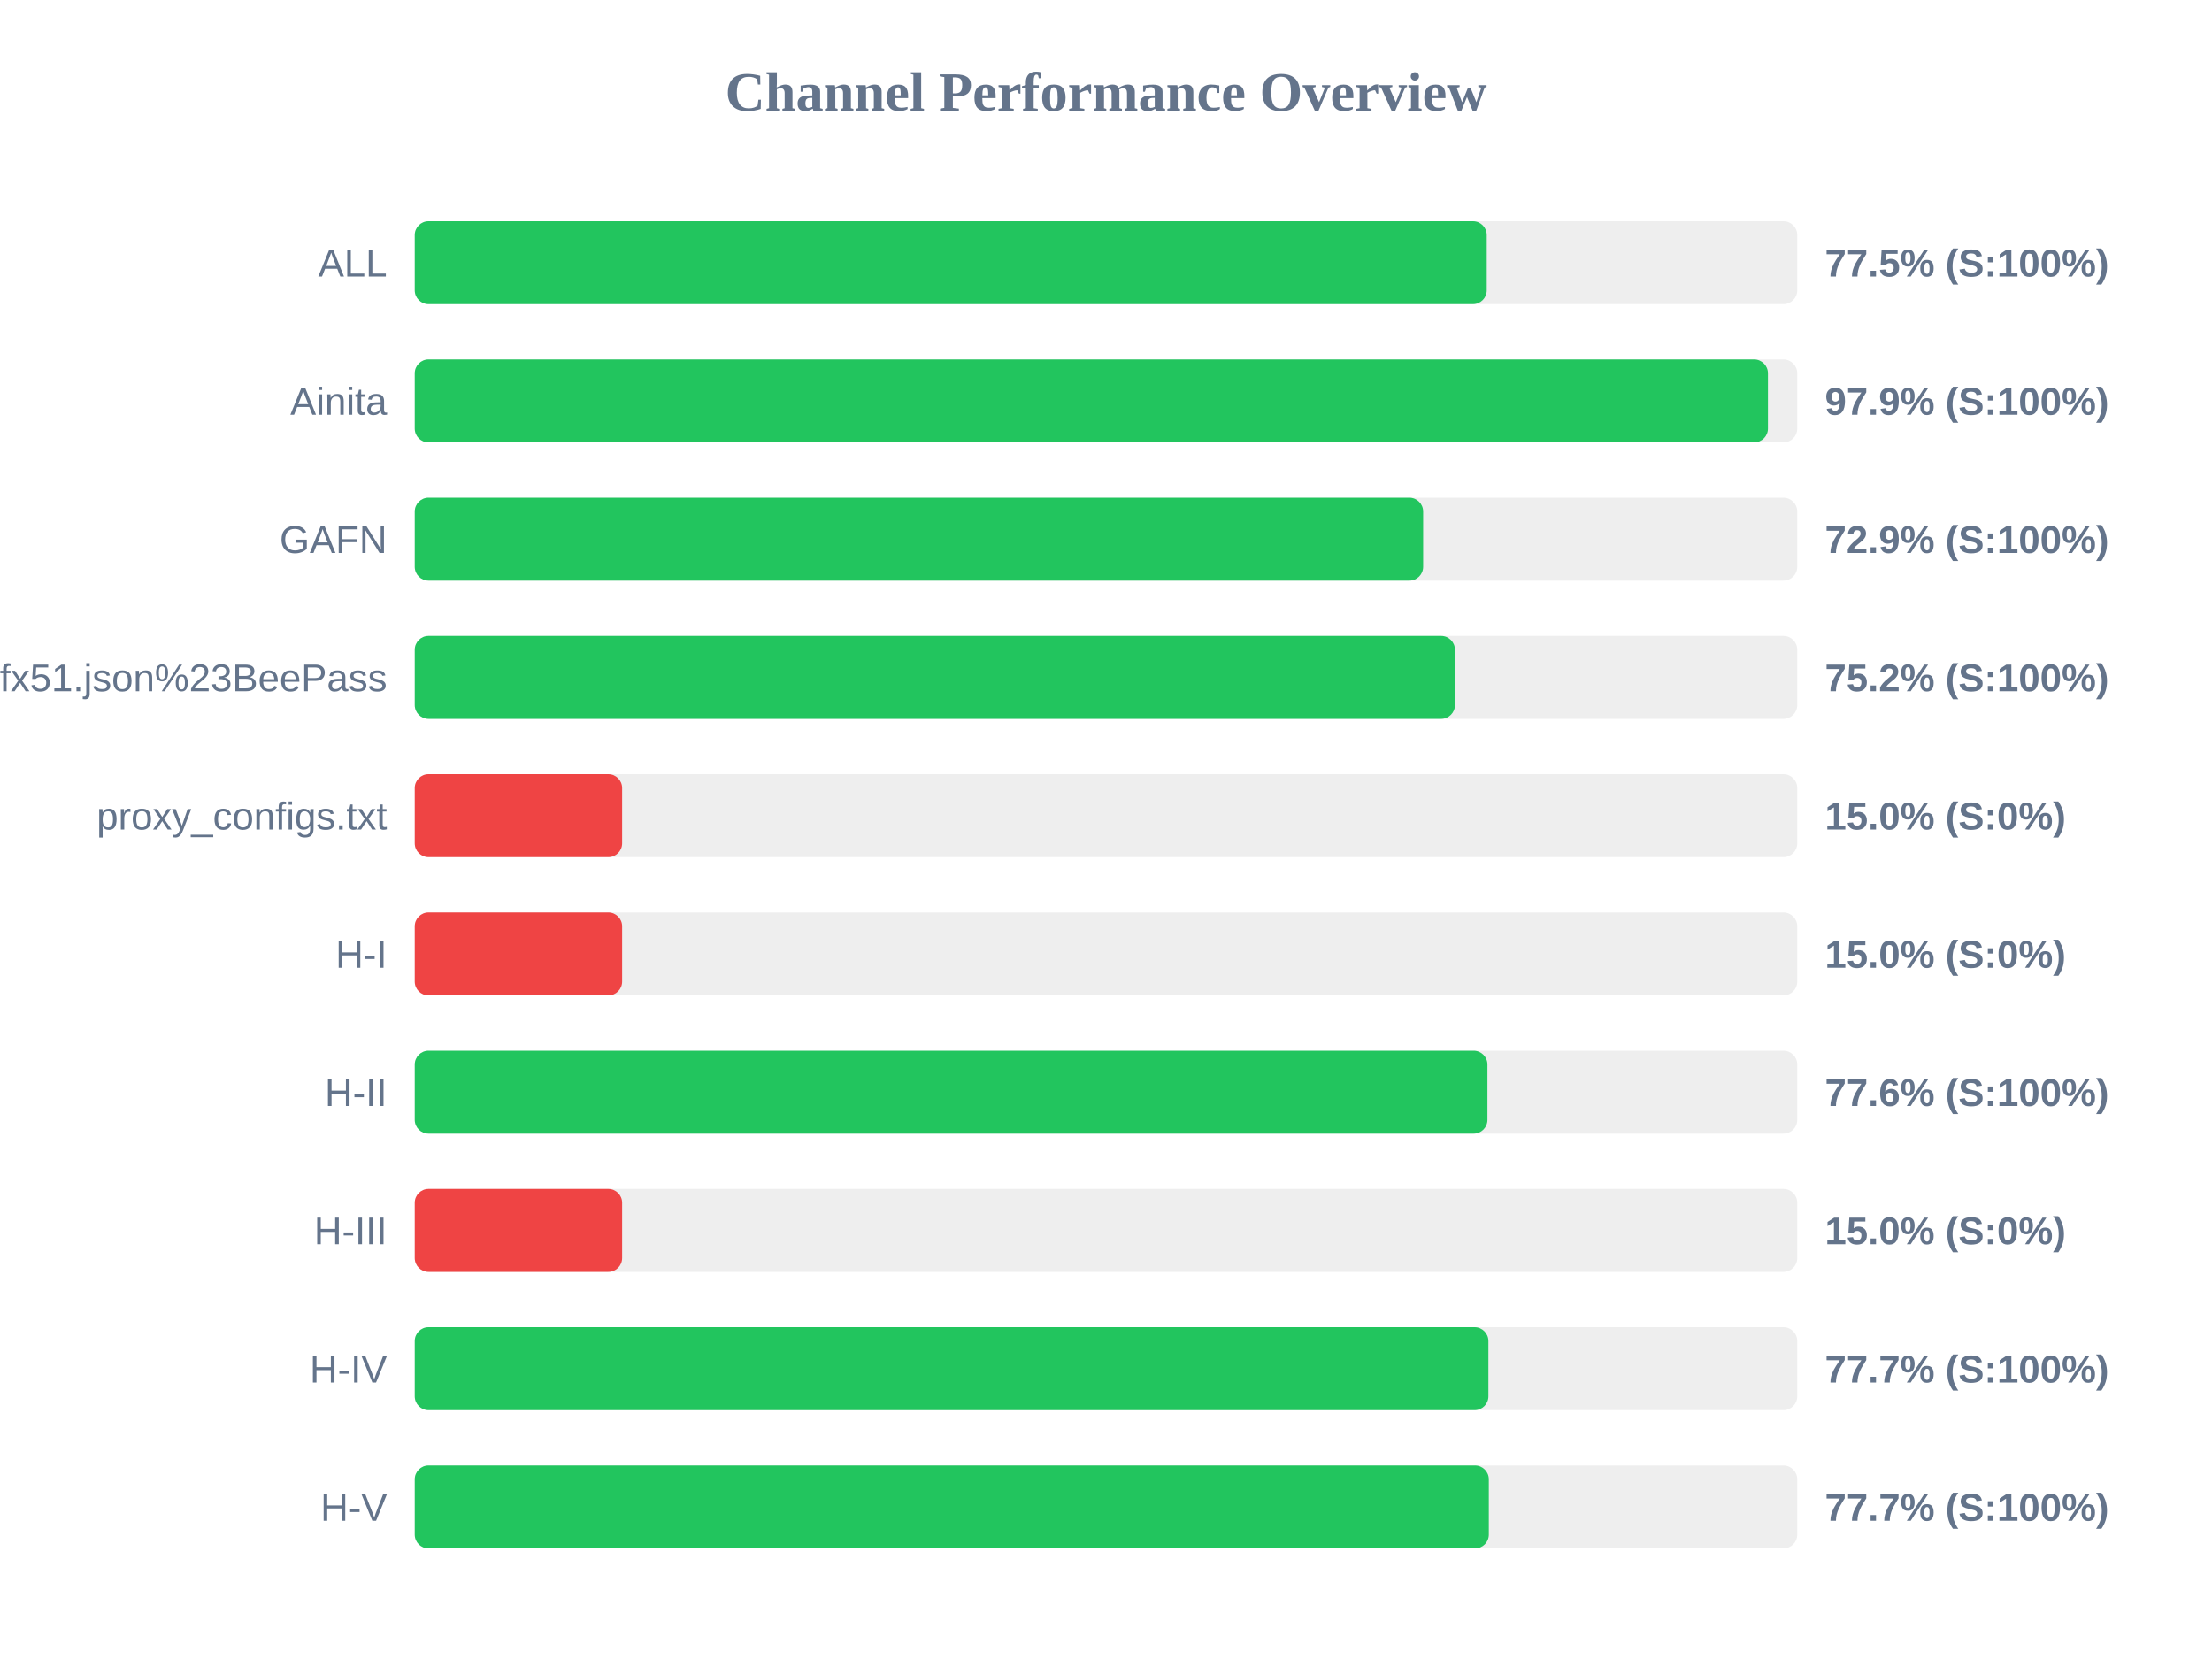
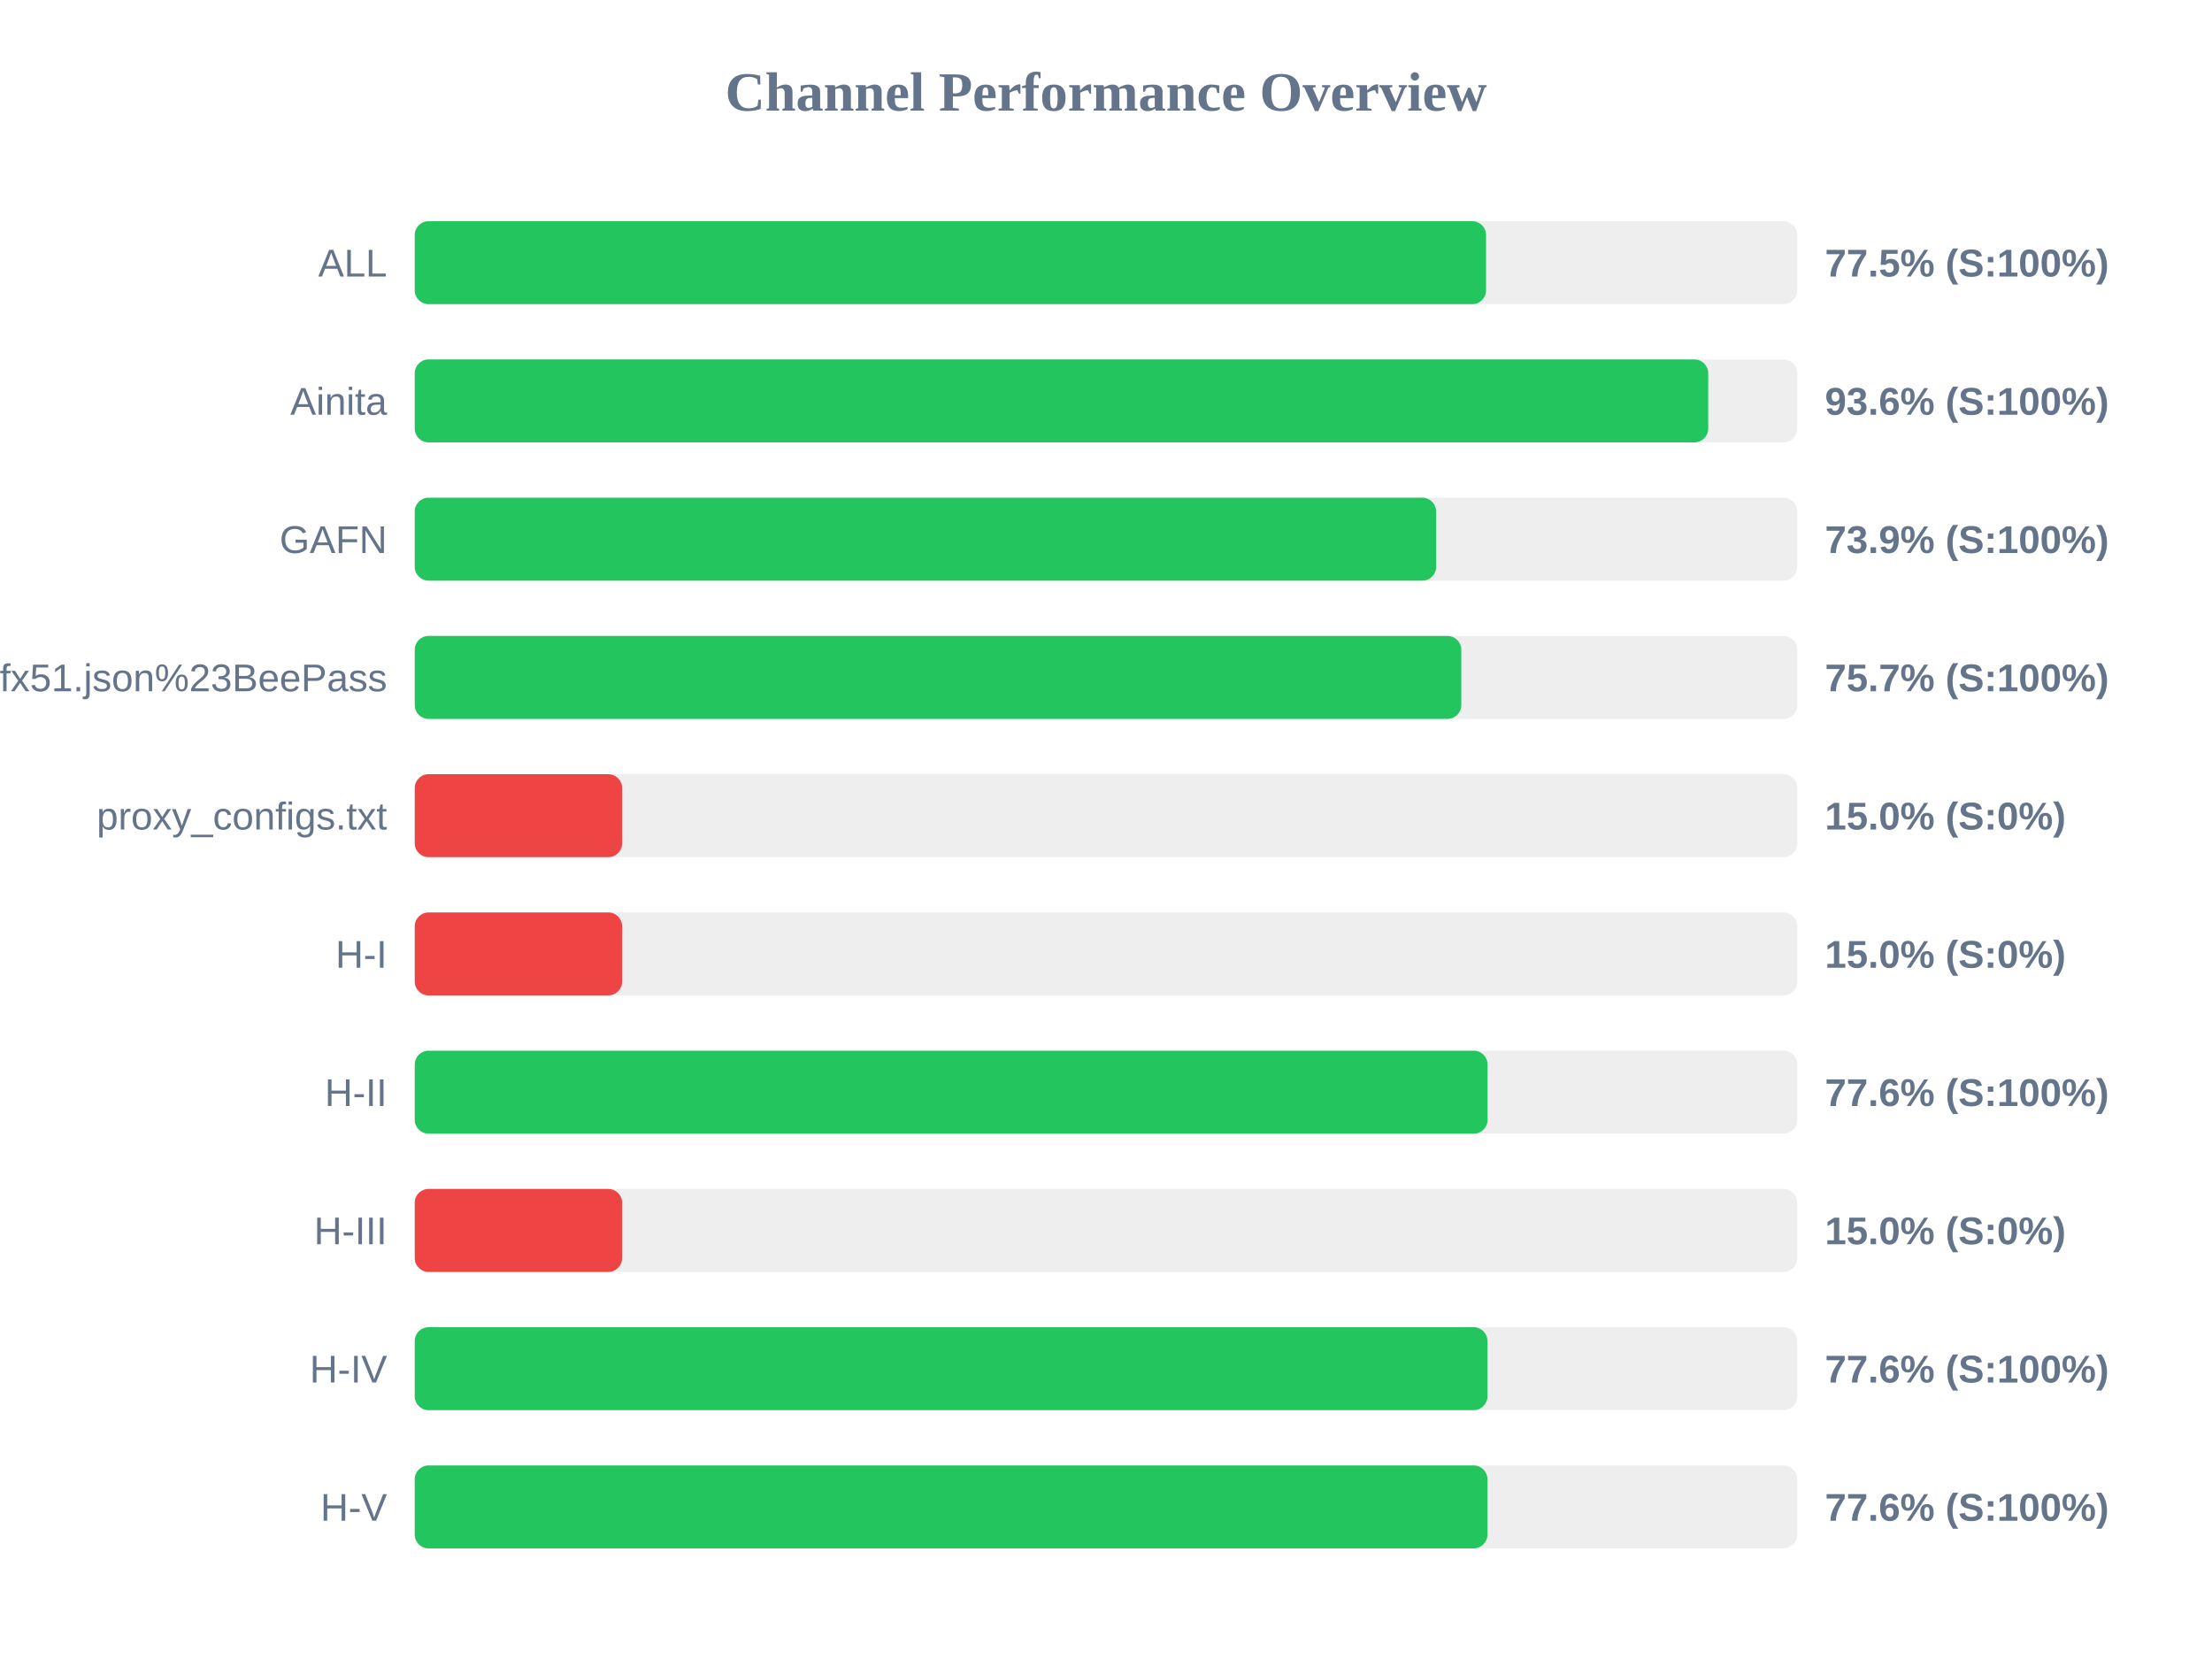
<svg xmlns="http://www.w3.org/2000/svg" width="800" height="600" version="1.1">
  <style>
        .row { font: 14px Arial; fill: #64748b; }
        .score { font: bold 14px Arial; fill: #64748b; }
    </style>
  <text x="400" y="40" text-anchor="middle" font-size="20px" font-weight="bold" fill="#64748b">Channel Performance Overview</text>
  <rect x="150" y="80" width="500" height="30" fill="#eee" rx="5" />
-   <rect x="150" y="80" width="387.7" height="30" fill="#22c55e" rx="5" />
+   <rect x="150" y="80" width="387.45" height="30" fill="#22c55e" rx="5" />
  <text x="140" y="100" text-anchor="end" class="row">ALL</text>
  <text x="660" y="100" text-anchor="start" class="score">77.5% (S:100%)</text>
  <rect x="150" y="130" width="500" height="30" fill="#eee" rx="5" />
-   <rect x="150" y="130" width="489.4" height="30" fill="#22c55e" rx="5" />
+   <rect x="150" y="130" width="467.8" height="30" fill="#22c55e" rx="5" />
  <text x="140" y="150" text-anchor="end" class="row">Ainita</text>
-   <text x="660" y="150" text-anchor="start" class="score">97.9% (S:100%)</text>
+   <text x="660" y="150" text-anchor="start" class="score">93.6% (S:100%)</text>
  <rect x="150" y="180" width="500" height="30" fill="#eee" rx="5" />
-   <rect x="150" y="180" width="364.7" height="30" fill="#22c55e" rx="5" />
+   <rect x="150" y="180" width="369.4" height="30" fill="#22c55e" rx="5" />
  <text x="140" y="200" text-anchor="end" class="row">GAFN</text>
-   <text x="660" y="200" text-anchor="start" class="score">72.9% (S:100%)</text>
+   <text x="660" y="200" text-anchor="start" class="score">73.9% (S:100%)</text>
  <rect x="150" y="230" width="500" height="30" fill="#eee" rx="5" />
-   <rect x="150" y="230" width="376.2" height="30" fill="#22c55e" rx="5" />
+   <rect x="150" y="230" width="378.5" height="30" fill="#22c55e" rx="5" />
  <text x="140" y="250" text-anchor="end" class="row">sub?s=ssconf%3A%2F%2Fs3.amazonaws.com%2Fbeedynconprd%2Fzf38bv6oxi1nv3wfkpmxyfl8yj5fargza3foantoalu16vznl0ckxx7bgf1ufx51.json%23BeePass</text>
-   <text x="660" y="250" text-anchor="start" class="score">75.2% (S:100%)</text>
+   <text x="660" y="250" text-anchor="start" class="score">75.7% (S:100%)</text>
  <rect x="150" y="280" width="500" height="30" fill="#eee" rx="5" />
  <rect x="150" y="280" width="75.0" height="30" fill="#ef4444" rx="5" />
  <text x="140" y="300" text-anchor="end" class="row">proxy_configs.txt</text>
  <text x="660" y="300" text-anchor="start" class="score">15.0% (S:0%)</text>
  <rect x="150" y="330" width="500" height="30" fill="#eee" rx="5" />
  <rect x="150" y="330" width="75.0" height="30" fill="#ef4444" rx="5" />
  <text x="140" y="350" text-anchor="end" class="row">H-I</text>
  <text x="660" y="350" text-anchor="start" class="score">15.0% (S:0%)</text>
  <rect x="150" y="380" width="500" height="30" fill="#eee" rx="5" />
-   <rect x="150" y="380" width="387.95" height="30" fill="#22c55e" rx="5" />
+   <rect x="150" y="380" width="388.0" height="30" fill="#22c55e" rx="5" />
  <text x="140" y="400" text-anchor="end" class="row">H-II</text>
  <text x="660" y="400" text-anchor="start" class="score">77.6% (S:100%)</text>
  <rect x="150" y="430" width="500" height="30" fill="#eee" rx="5" />
  <rect x="150" y="430" width="75.0" height="30" fill="#ef4444" rx="5" />
  <text x="140" y="450" text-anchor="end" class="row">H-III</text>
  <text x="660" y="450" text-anchor="start" class="score">15.0% (S:0%)</text>
  <rect x="150" y="480" width="500" height="30" fill="#eee" rx="5" />
-   <rect x="150" y="480" width="388.3" height="30" fill="#22c55e" rx="5" />
+   <rect x="150" y="480" width="387.95" height="30" fill="#22c55e" rx="5" />
  <text x="140" y="500" text-anchor="end" class="row">H-IV</text>
-   <text x="660" y="500" text-anchor="start" class="score">77.7% (S:100%)</text>
+   <text x="660" y="500" text-anchor="start" class="score">77.6% (S:100%)</text>
  <rect x="150" y="530" width="500" height="30" fill="#eee" rx="5" />
-   <rect x="150" y="530" width="388.45" height="30" fill="#22c55e" rx="5" />
+   <rect x="150" y="530" width="387.95" height="30" fill="#22c55e" rx="5" />
  <text x="140" y="550" text-anchor="end" class="row">H-V</text>
-   <text x="660" y="550" text-anchor="start" class="score">77.7% (S:100%)</text>
+   <text x="660" y="550" text-anchor="start" class="score">77.6% (S:100%)</text>
</svg>
